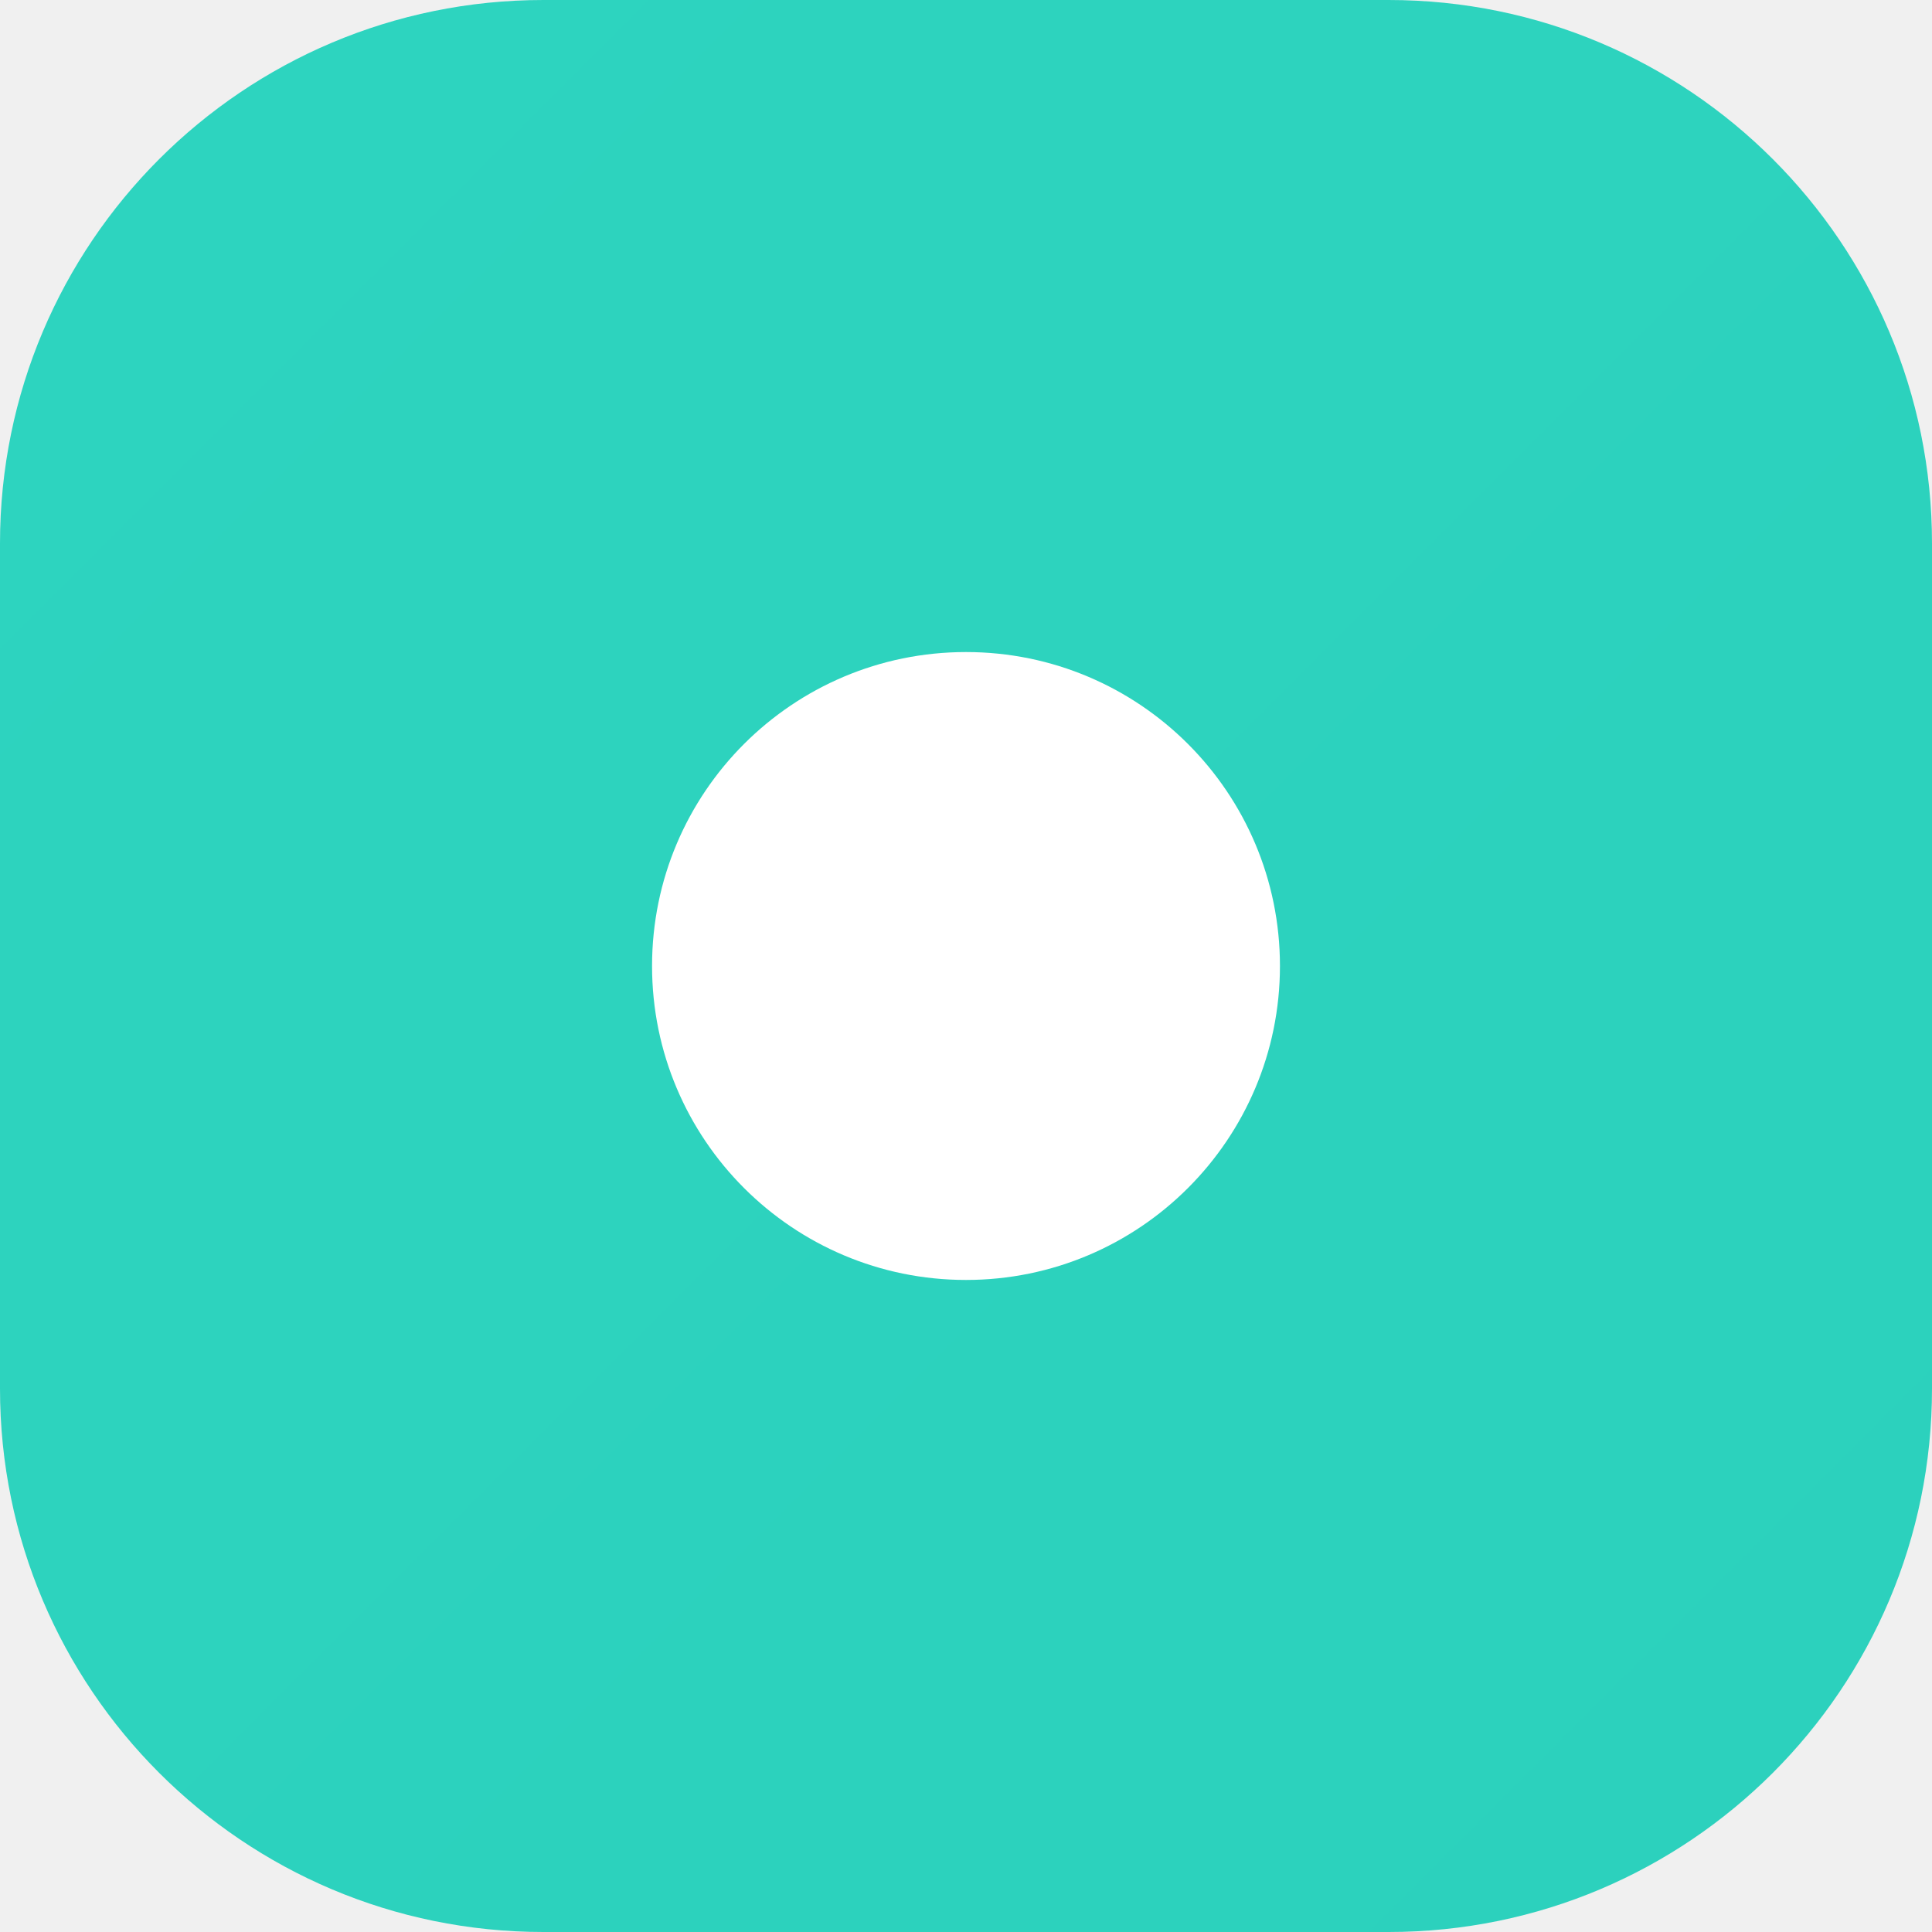
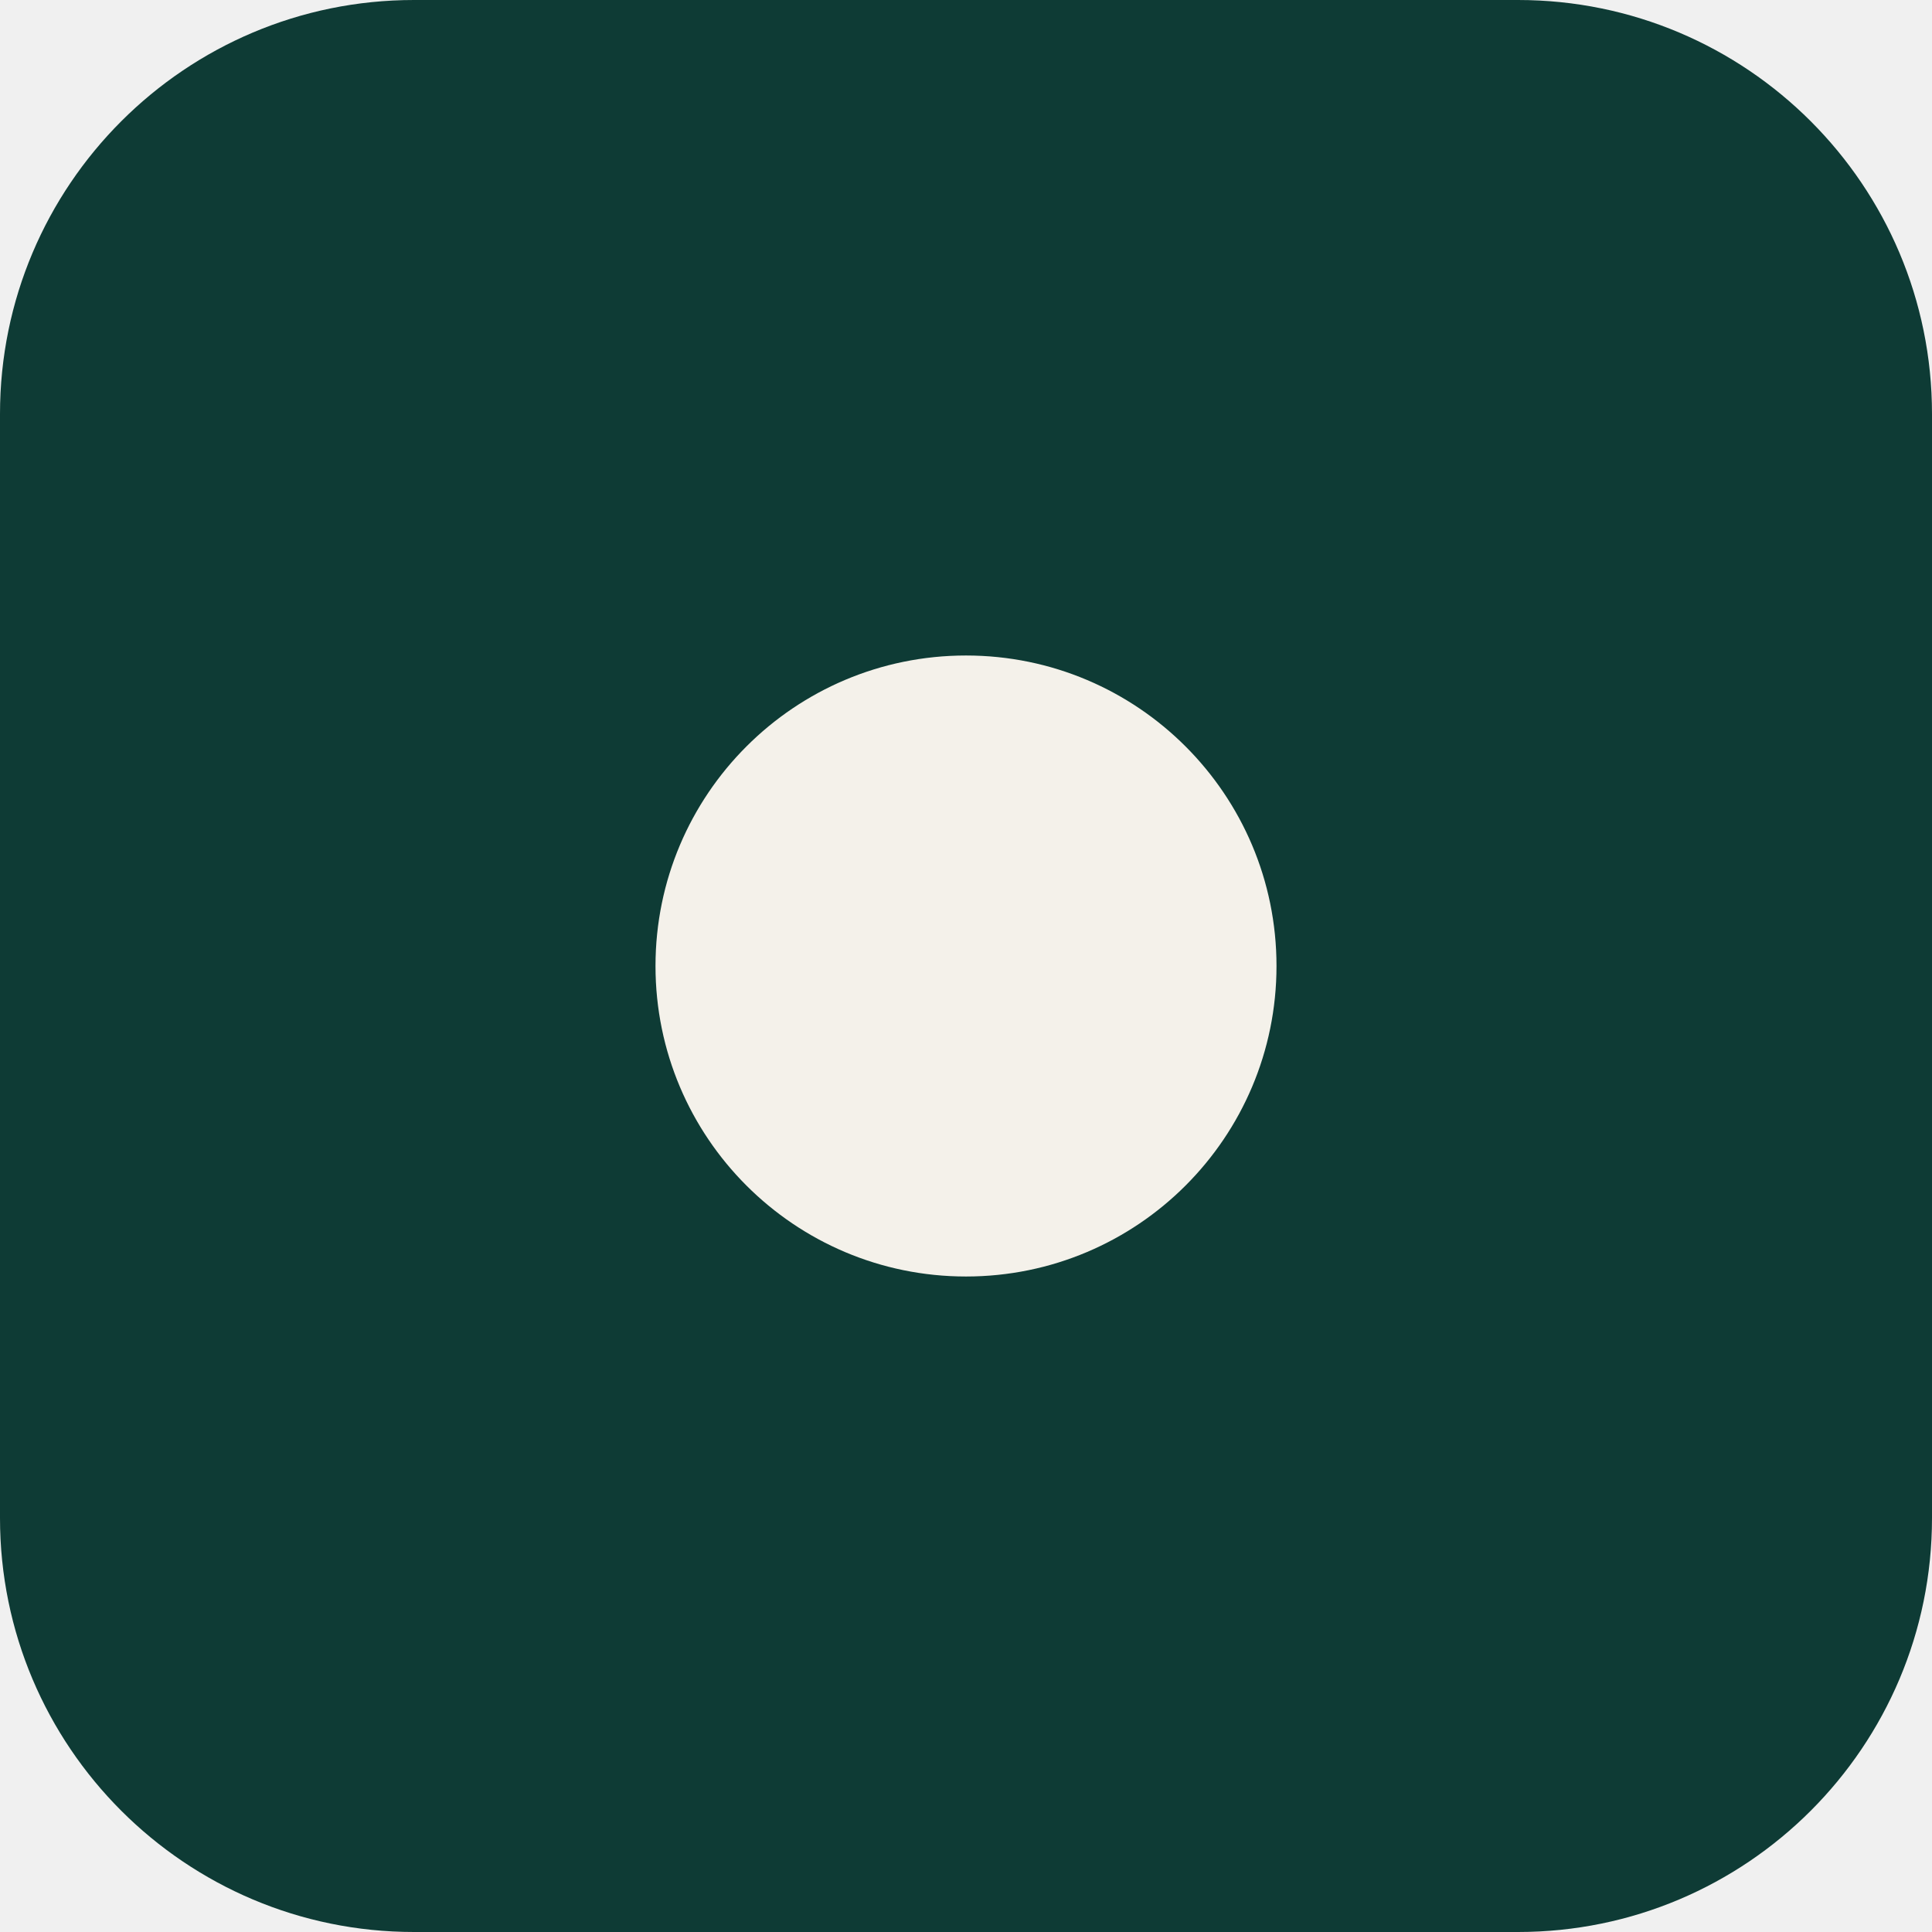
- <svg xmlns="http://www.w3.org/2000/svg" viewBox="0 0 32 32">
-   <defs>
-     <linearGradient id="g" x1="0" y1="0" x2="32" y2="32">
-       <stop stop-color="#2dd4bf" />
-       <stop offset="1" stop-color="#0f766e" />
-     </linearGradient>
-   </defs>
-   <rect width="32" height="32" rx="9" fill="url(#g)" />
-   <circle cx="16" cy="16" r="5.2" fill="#fff" />
+ <svg xmlns="http://www.w3.org/2000/svg" viewBox="0 0 28 28">
+   <rect width="28" height="28" rx="6" fill="#0e3b35" />
+   <circle cx="14" cy="14" r="4.5" fill="#f4f1ea" />
</svg>
